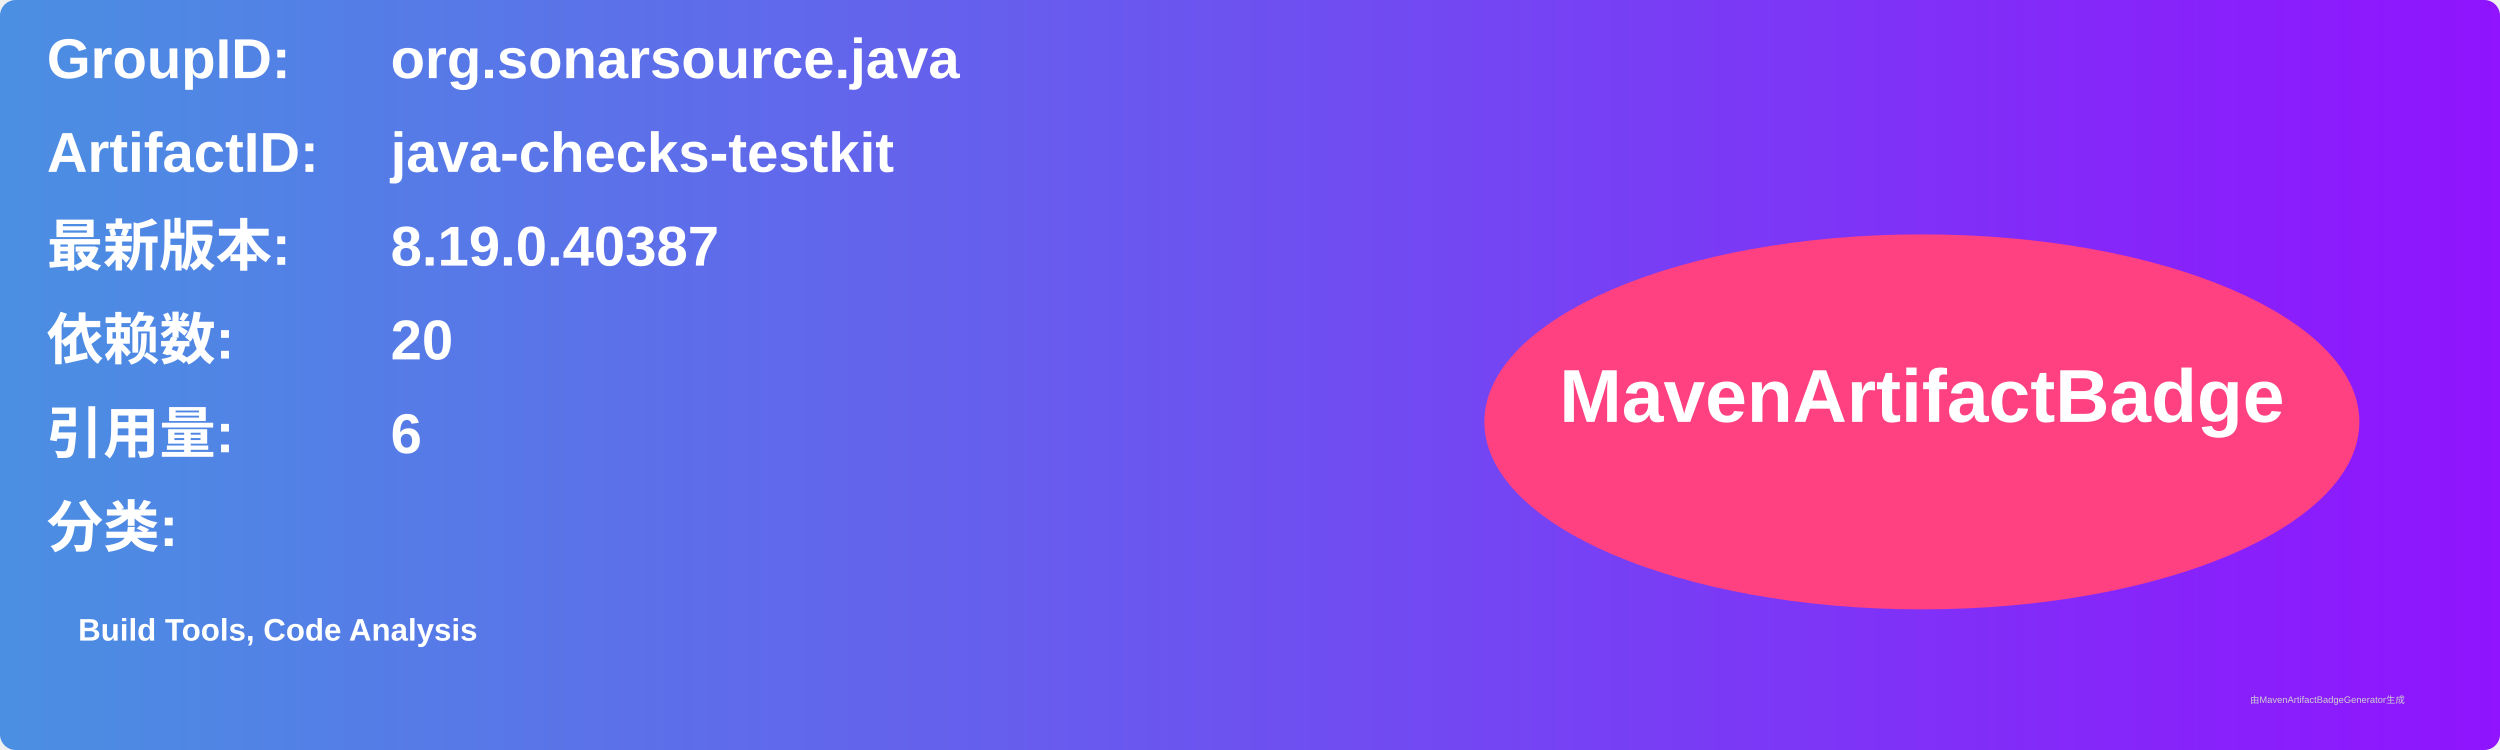
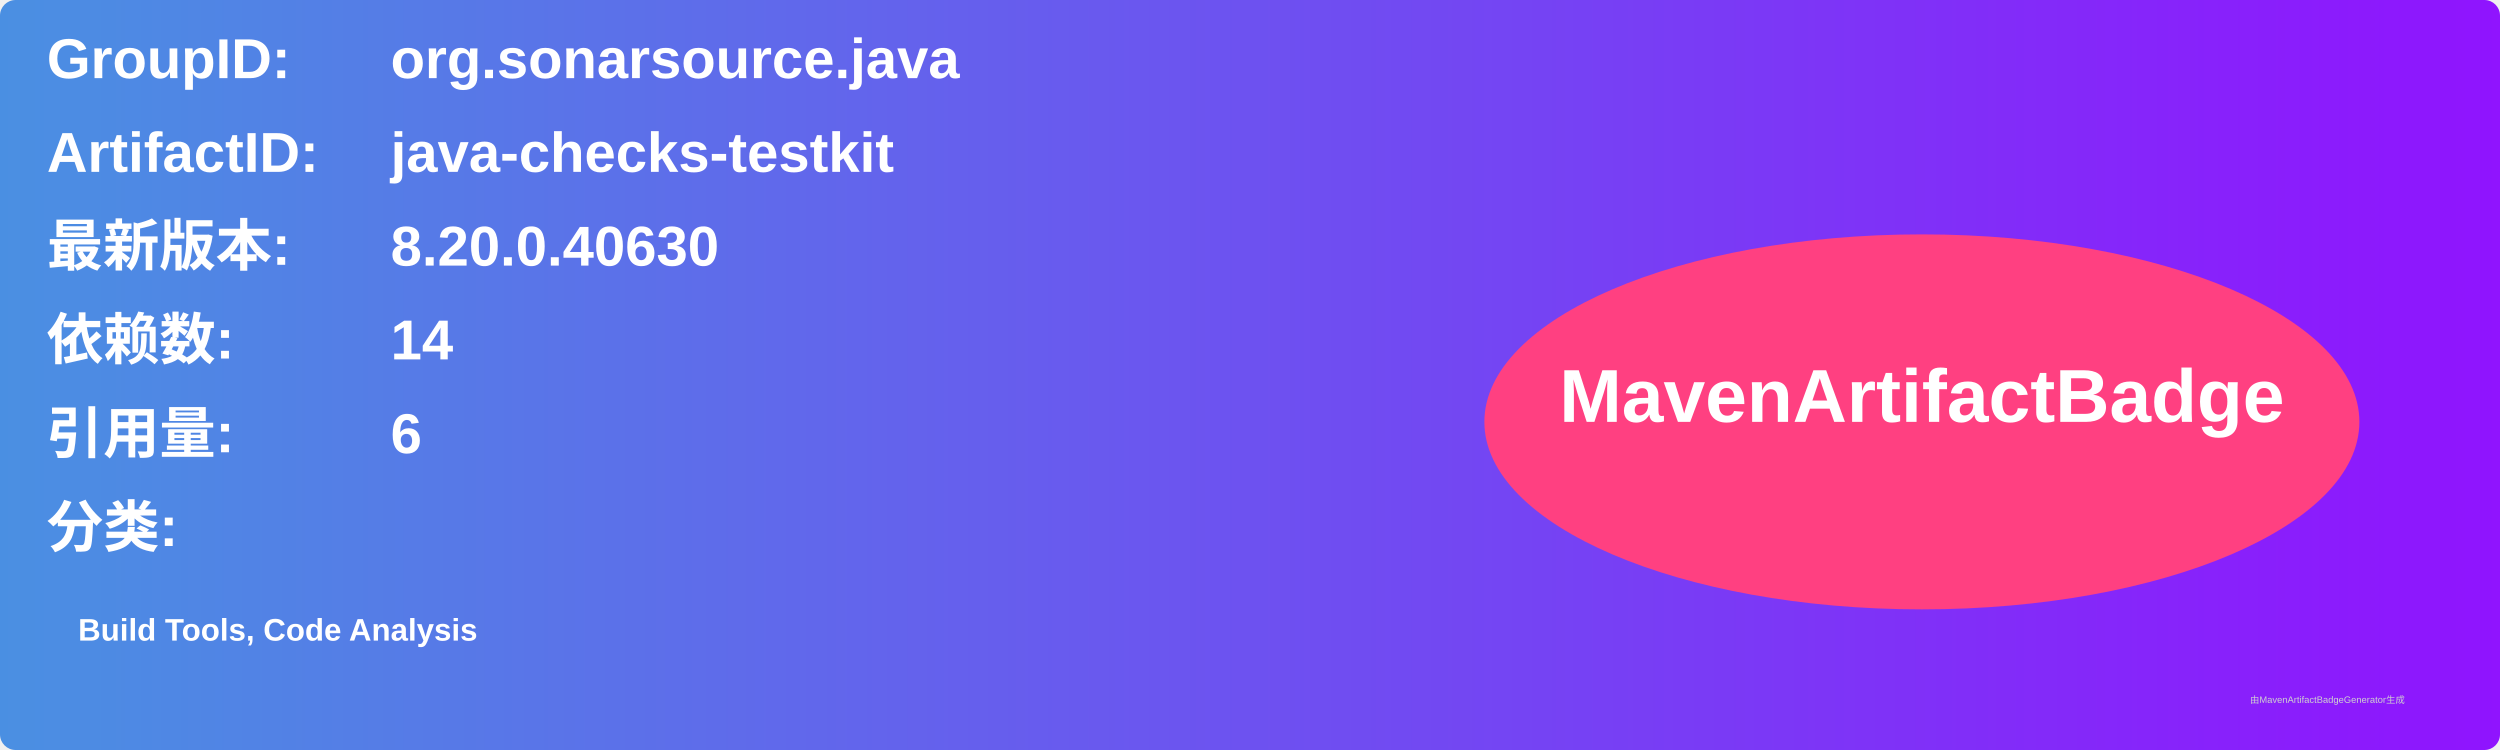
<svg xmlns="http://www.w3.org/2000/svg" width="800" height="240" viewBox="0 0 800 240">
  <linearGradient id="grad" x1="0%" y1="0%" x2="100%" y2="0%">
    <stop offset="0%" stop-color="#4a90e2" />
    <stop offset="100%" stop-color="#9013fe" />
  </linearGradient>
  <rect width="100%" height="100%" rx="5" ry="5" fill="url(#grad)" />
  <g transform="translate(15, 15)">
    <text x="0" y="10" font-family="Arial" font-size="18" fill="white" font-weight="bold" width="260">GroupID:</text>
    <text x="110" y="10" font-family="Arial" font-size="18" fill="white" font-weight="bold" width="460">org.sonarsource.java</text>
    <text x="0" y="40" font-family="Arial" font-size="18" fill="white" font-weight="bold" width="260">ArtifactID:</text>
    <text x="110" y="40" font-family="Arial" font-size="18" fill="white" font-weight="bold" width="460">java-checks-testkit</text>
    <text x="0" y="70" font-family="Arial" font-size="18" fill="white" font-weight="bold">最新版本:</text>
    <text x="110" y="70" font-family="Arial" font-size="18" fill="white" font-weight="bold">
-       <tspan font-weight="bold">8.19.0.40387</tspan>
+       <tspan font-weight="bold">8.20.0.40630</tspan>
    </text>
    <text x="0" y="100" font-family="Arial" font-size="18" fill="white" font-weight="bold">依赖数: </text>
    <text x="110" y="100" font-family="Arial" font-size="18" fill="white">
-       <tspan font-weight="bold">20</tspan>
+       <tspan font-weight="bold">14</tspan>
    </text>
    <text x="0" y="130" font-family="Arial" font-size="18" fill="white" font-weight="bold">引用量: </text>
    <text x="110" y="130" font-family="Arial" font-size="18" fill="white">
      <tspan font-weight="bold">6</tspan>
    </text>
    <text x="0" y="160" font-family="Arial" font-size="18" fill="white" font-weight="bold">分类:</text>
    <text x="10" y="190" font-family="Arial" font-size="10" fill="white">
      <tspan font-weight="bold">Build Tools, Code Analysis</tspan>
    </text>
    <ellipse cx="600" cy="120" rx="140" ry="60" fill="#ff4081" />
    <text x="600" y="120" text-anchor="middle" font-family="Arial" font-size="24" fill="white" font-weight="bold">MavenArtifactBadge</text>
  </g>
  <text x="720" y="225" font-family="Arial" font-size="3" fill="#d0d0d0">由MavenArtifactBadgeGenerator生成</text>
</svg>
